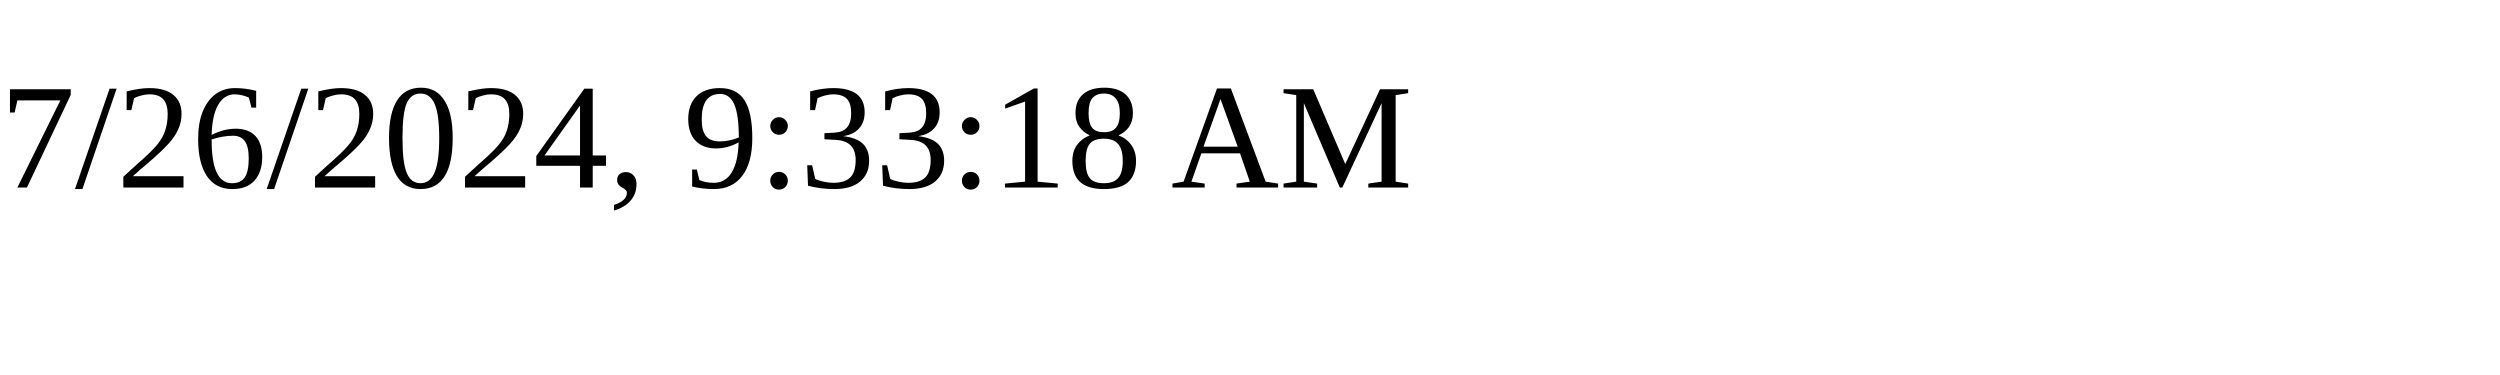
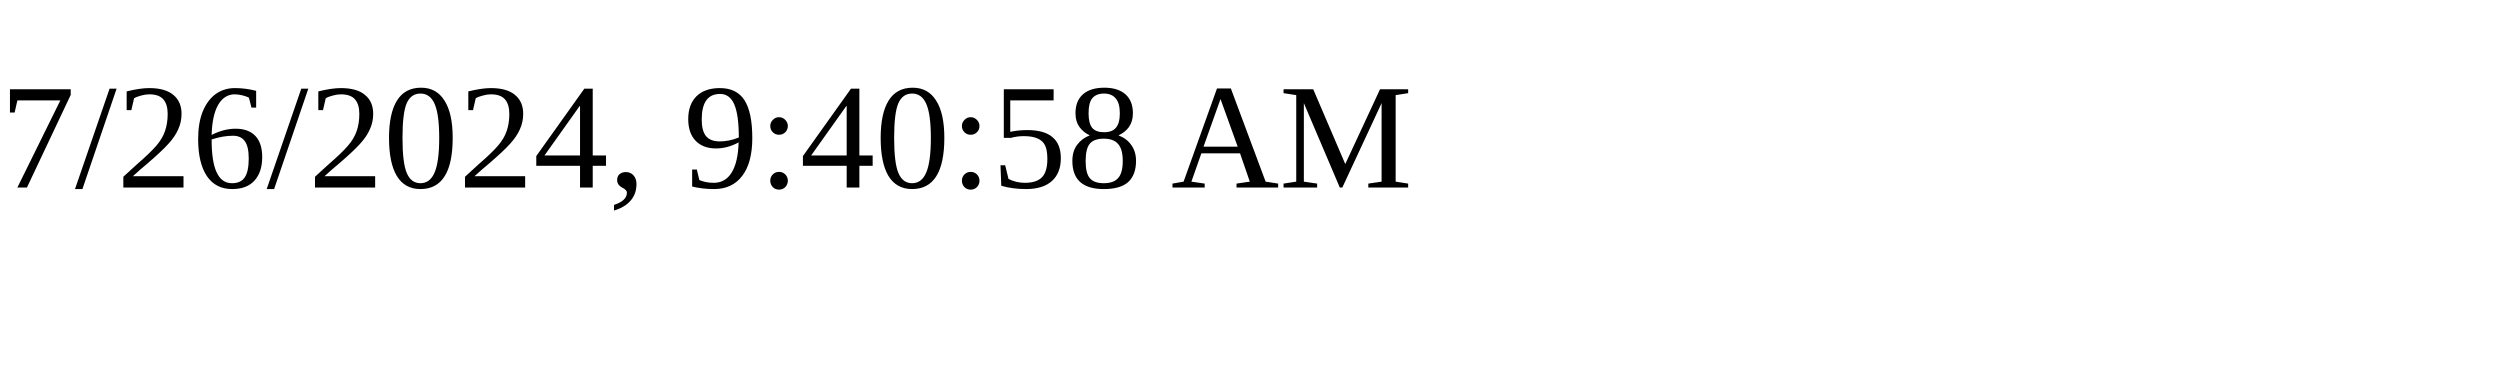
<svg xmlns="http://www.w3.org/2000/svg" height="30" width="200">
-   <text x="0" y="15">7/26/2024, 9:33:18 AM</text>
+   <text x="0" y="15">7/26/2024, 9:40:58 AM</text>
</svg>
